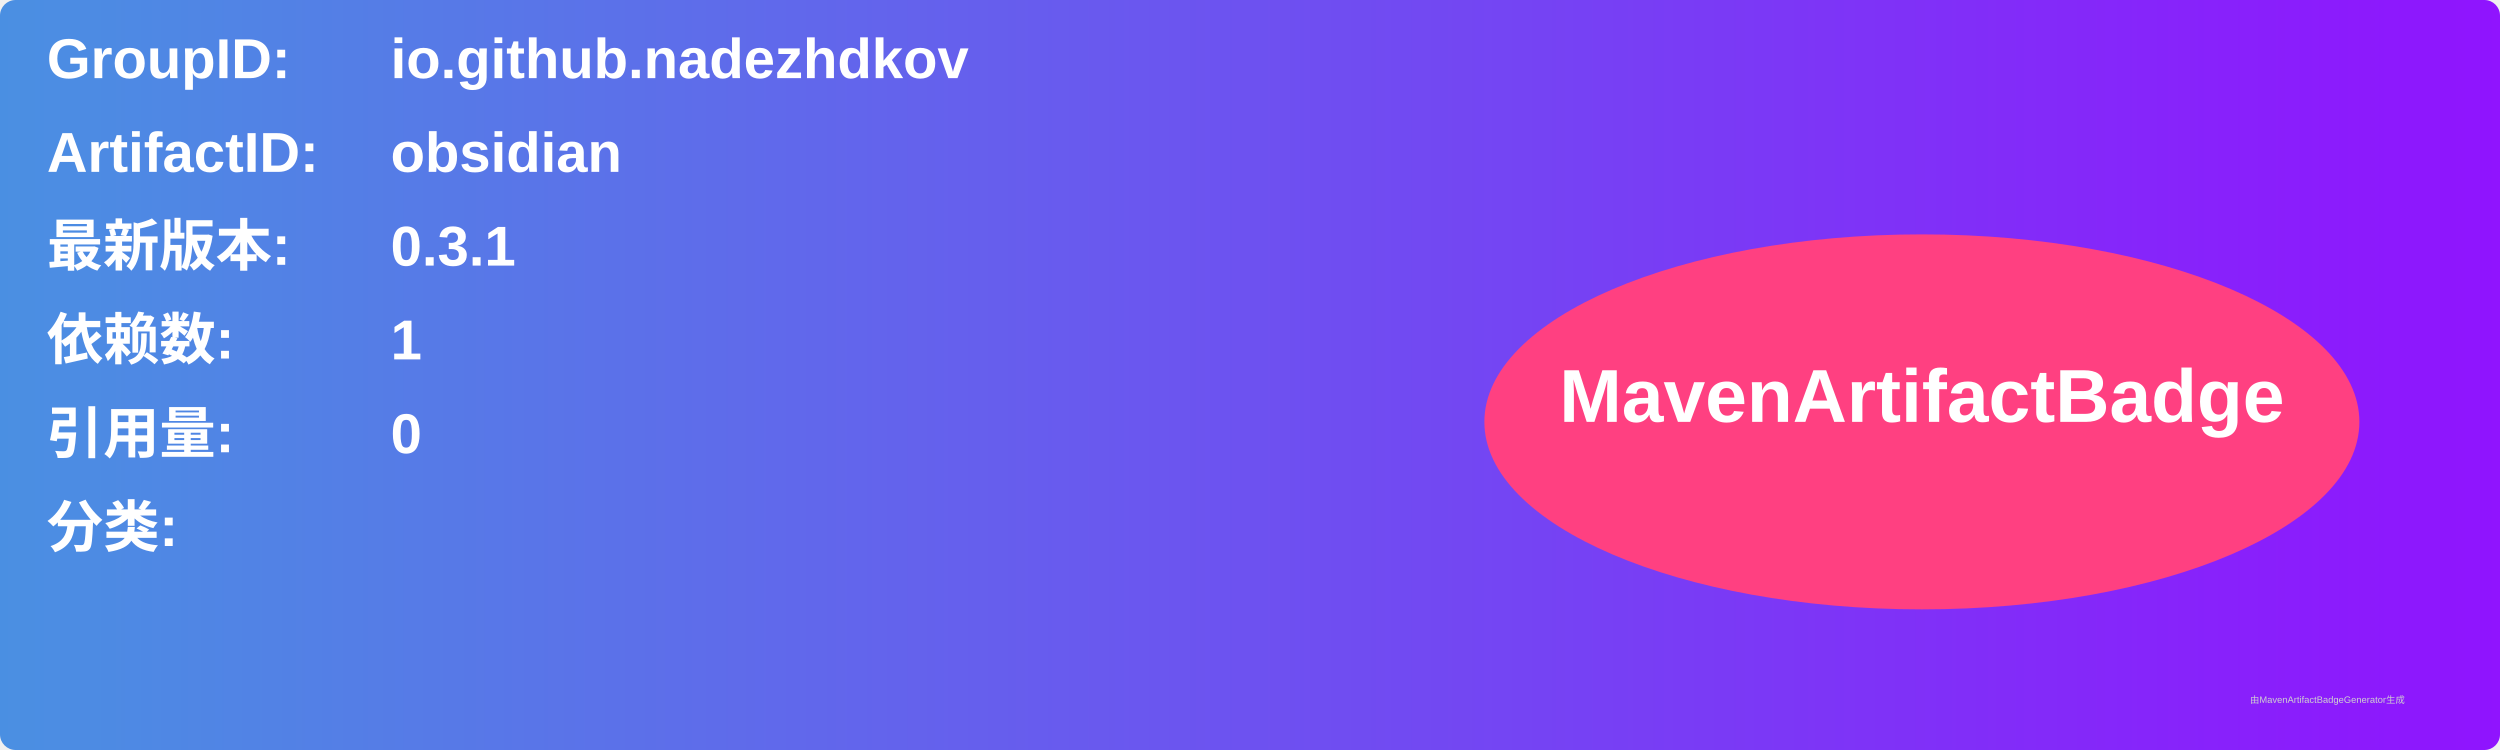
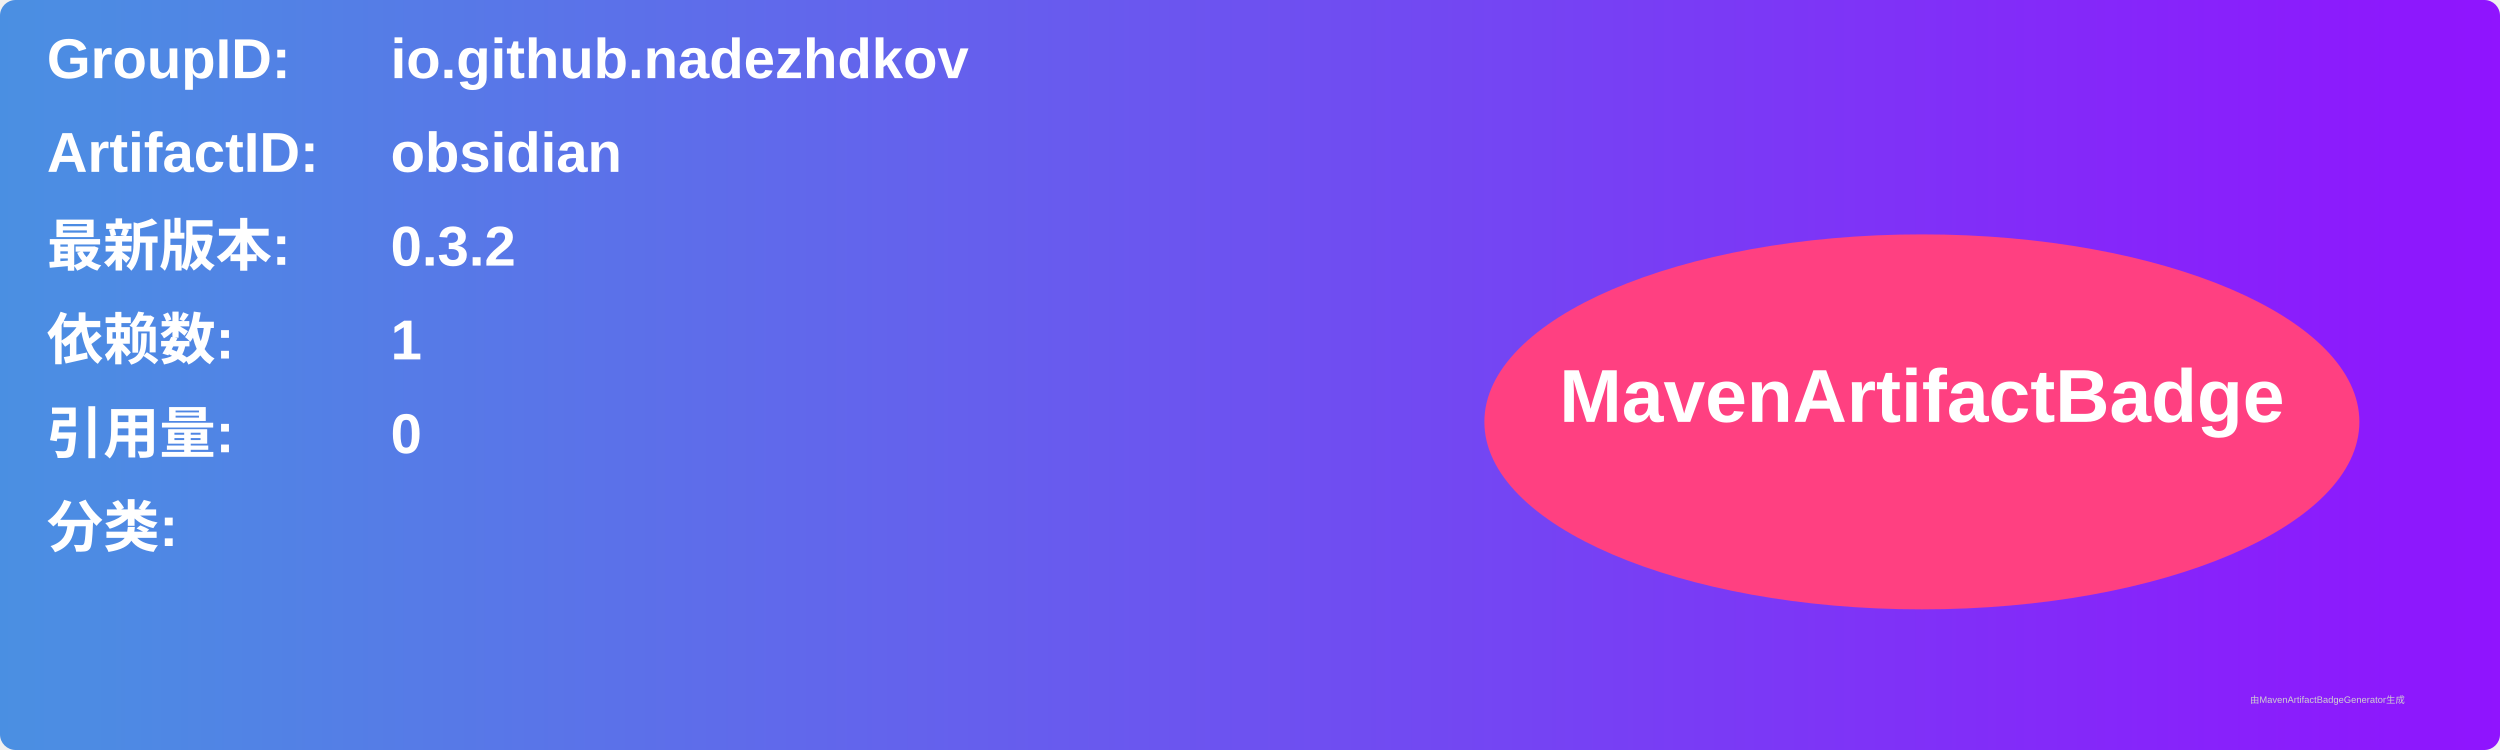
<svg xmlns="http://www.w3.org/2000/svg" width="800" height="240" viewBox="0 0 800 240">
  <linearGradient id="grad" x1="0%" y1="0%" x2="100%" y2="0%">
    <stop offset="0%" stop-color="#4a90e2" />
    <stop offset="100%" stop-color="#9013fe" />
  </linearGradient>
  <rect width="100%" height="100%" rx="5" ry="5" fill="url(#grad)" />
  <g transform="translate(15, 15)">
    <text x="0" y="10" font-family="Arial" font-size="18" fill="white" font-weight="bold" width="260">GroupID:</text>
    <text x="110" y="10" font-family="Arial" font-size="18" fill="white" font-weight="bold" width="460">io.github.nadezhdkov</text>
    <text x="0" y="40" font-family="Arial" font-size="18" fill="white" font-weight="bold" width="260">ArtifactID:</text>
    <text x="110" y="40" font-family="Arial" font-size="18" fill="white" font-weight="bold" width="460">obsidian</text>
    <text x="0" y="70" font-family="Arial" font-size="18" fill="white" font-weight="bold">最新版本:</text>
    <text x="110" y="70" font-family="Arial" font-size="18" fill="white" font-weight="bold">
-       <tspan font-weight="bold">0.3.1</tspan>
+       <tspan font-weight="bold">0.3.2</tspan>
    </text>
    <text x="0" y="100" font-family="Arial" font-size="18" fill="white" font-weight="bold">依赖数: </text>
    <text x="110" y="100" font-family="Arial" font-size="18" fill="white">
      <tspan font-weight="bold">1</tspan>
    </text>
    <text x="0" y="130" font-family="Arial" font-size="18" fill="white" font-weight="bold">引用量: </text>
    <text x="110" y="130" font-family="Arial" font-size="18" fill="white">
      <tspan font-weight="bold">0</tspan>
    </text>
    <text x="0" y="160" font-family="Arial" font-size="18" fill="white" font-weight="bold">分类:</text>
    <text x="10" y="190" font-family="Arial" font-size="10" fill="white">
      <tspan font-weight="bold" />
    </text>
    <ellipse cx="600" cy="120" rx="140" ry="60" fill="#ff4081" />
    <text x="600" y="120" text-anchor="middle" font-family="Arial" font-size="24" fill="white" font-weight="bold">MavenArtifactBadge</text>
  </g>
  <text x="720" y="225" font-family="Arial" font-size="3" fill="#d0d0d0">由MavenArtifactBadgeGenerator生成</text>
</svg>
